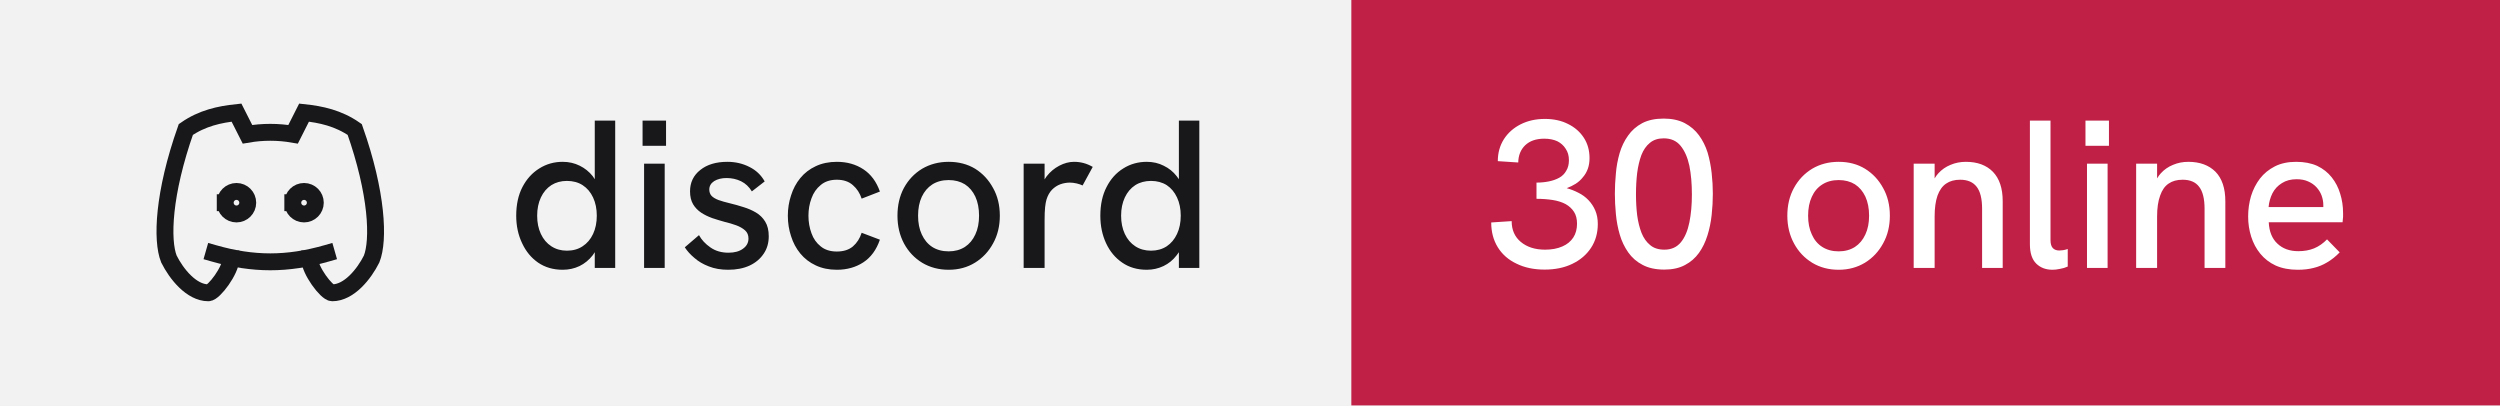
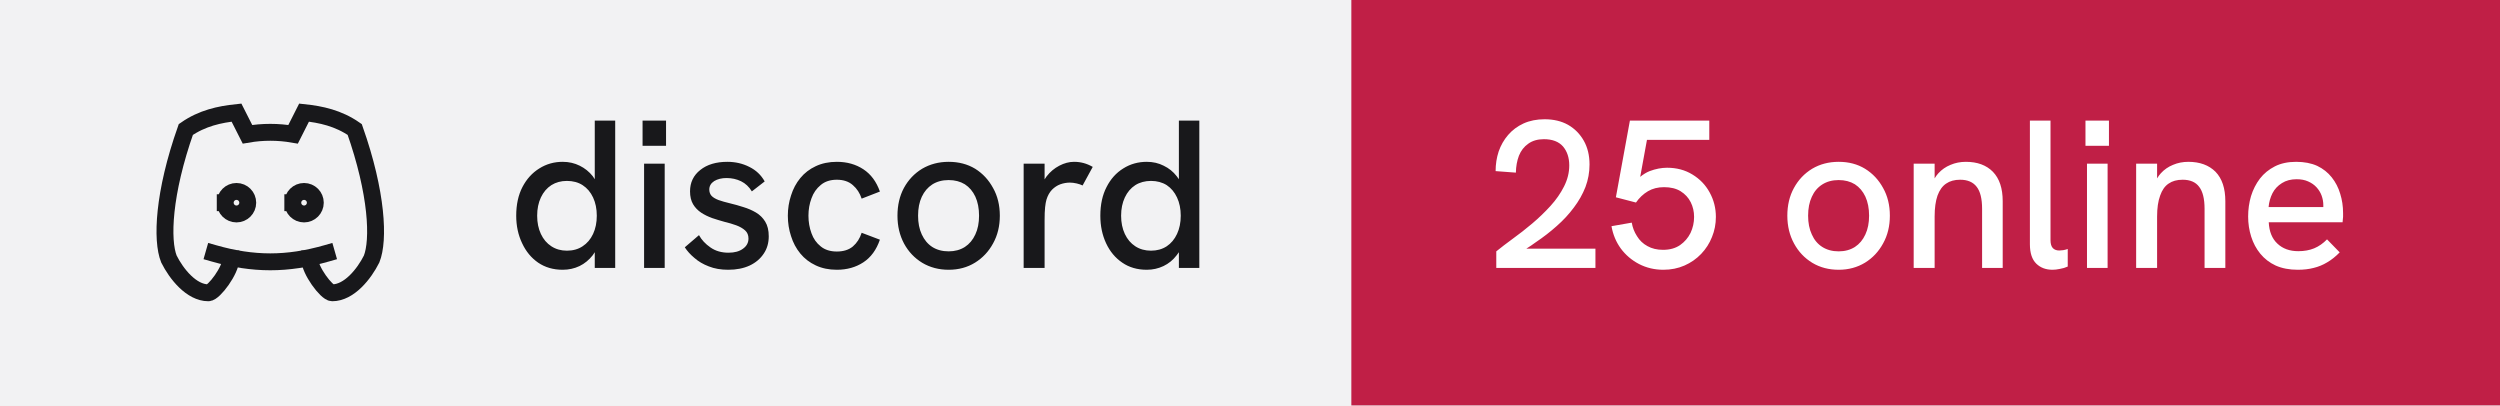
- <svg xmlns="http://www.w3.org/2000/svg" width="148" height="24" viewBox="0 0 148 24" role="img" aria-label="discord: 30 online">
+ <svg xmlns="http://www.w3.org/2000/svg" width="148" height="24" viewBox="0 0 148 24" role="img" aria-label="discord: 25 online">
  <rect width="80" height="24" fill="#f2f2f3" />
  <rect x="80" width="68" height="24" fill="#c01f46" />
  <g transform="translate(8 4) scale(0.6666667)" fill="none" stroke="#18181b" stroke-width="1.5" stroke-linecap="square" stroke-linejoin="miter">
    <path d="M8 12a1 1 0 1 0 2 0a1 1 0 0 0 -2 0" />
    <path d="M14 12a1 1 0 1 0 2 0a1 1 0 0 0 -2 0" />
    <path d="M15.5 17c0 1 1.5 3 2 3c1.5 0 2.833 -1.667 3.5 -3c.667 -1.667 .5 -5.833 -1.5 -11.5c-1.457 -1.015 -3 -1.34 -4.5 -1.5l-.972 1.923a11.913 11.913 0 0 0 -4.053 0l-.975 -1.923c-1.5 .16 -3.043 .485 -4.5 1.5c-2 5.667 -2.167 9.833 -1.5 11.5c.667 1.333 2 3 3.5 3c.5 0 2 -2 2 -3" />
    <path d="M7 16.5c3.5 1 6.5 1 10 0" />
  </g>
  <path fill="#18181b" d="M33.31 15.97L33.31 15.97Q32.48 15.97 31.86 15.55Q31.25 15.13 30.91 14.40Q30.56 13.67 30.56 12.77L30.56 12.77Q30.56 11.78 30.93 11.07Q31.30 10.36 31.93 9.97Q32.55 9.58 33.31 9.58L33.31 9.58Q33.86 9.58 34.32 9.81Q34.77 10.03 35.09 10.43L35.09 10.43Q35.15 10.52 35.21 10.61L35.21 10.61L35.21 7.14L36.42 7.14L36.42 15.86L35.21 15.86L35.21 14.93Q35.15 15.03 35.09 15.11L35.09 15.11Q34.76 15.53 34.31 15.75Q33.85 15.97 33.31 15.97ZM33.56 14.84L33.56 14.84Q34.10 14.84 34.49 14.58Q34.89 14.32 35.11 13.85Q35.33 13.38 35.33 12.77Q35.33 12.16 35.11 11.69Q34.89 11.22 34.49 10.96Q34.10 10.71 33.56 10.71L33.56 10.71Q33.04 10.71 32.64 10.96Q32.24 11.22 32.02 11.69Q31.80 12.16 31.80 12.77Q31.80 13.38 32.02 13.85Q32.24 14.32 32.64 14.58Q33.04 14.84 33.56 14.84ZM39.35 15.86L38.13 15.86L38.13 9.69L39.35 9.69L39.35 15.86ZM39.43 8.63L38.04 8.63L38.04 7.14L39.43 7.14L39.43 8.63ZM43.11 15.97L43.11 15.97Q42.46 15.97 41.96 15.77Q41.46 15.58 41.11 15.27Q40.75 14.97 40.54 14.64L40.54 14.64L41.38 13.92Q41.61 14.34 42.06 14.65Q42.50 14.96 43.13 14.96L43.13 14.96Q43.67 14.96 43.99 14.72Q44.31 14.49 44.31 14.12L44.31 14.12Q44.31 13.82 44.11 13.64Q43.91 13.46 43.59 13.34Q43.26 13.22 42.88 13.13L42.88 13.13Q42.52 13.03 42.16 12.91Q41.80 12.78 41.51 12.59Q41.21 12.39 41.03 12.09Q40.85 11.78 40.85 11.33L40.85 11.33Q40.85 10.54 41.46 10.06Q42.06 9.58 43.06 9.58L43.06 9.58Q43.77 9.58 44.36 9.88Q44.95 10.17 45.27 10.74L45.27 10.74L44.51 11.33Q44.26 10.92 43.87 10.73Q43.48 10.54 43.01 10.54L43.01 10.54Q42.58 10.54 42.28 10.72Q41.99 10.91 41.99 11.22L41.99 11.22Q41.99 11.44 42.12 11.59Q42.25 11.73 42.53 11.84Q42.81 11.94 43.23 12.04L43.23 12.04Q43.61 12.13 44.01 12.26Q44.41 12.38 44.75 12.58Q45.09 12.78 45.30 13.12Q45.51 13.46 45.51 13.99L45.51 13.99Q45.51 14.58 45.21 15.02Q44.91 15.47 44.38 15.72Q43.84 15.97 43.11 15.97ZM49.54 15.97L49.54 15.97Q48.84 15.97 48.29 15.71Q47.75 15.46 47.38 15.01Q47.01 14.56 46.83 13.98Q46.64 13.41 46.64 12.77L46.64 12.77Q46.64 12.14 46.83 11.57Q47.01 10.99 47.38 10.54Q47.75 10.09 48.29 9.84Q48.84 9.58 49.54 9.58L49.54 9.58Q50.44 9.58 51.11 10.02Q51.78 10.46 52.09 11.34L52.09 11.34L51.01 11.76Q50.85 11.27 50.49 10.96Q50.13 10.64 49.54 10.64L49.54 10.64Q48.96 10.64 48.59 10.95Q48.21 11.26 48.04 11.74Q47.86 12.22 47.86 12.77L47.86 12.77Q47.86 13.32 48.04 13.81Q48.21 14.29 48.59 14.59Q48.96 14.89 49.54 14.89L49.54 14.89Q50.13 14.89 50.49 14.59Q50.85 14.28 51.01 13.78L51.01 13.78L52.09 14.19Q51.78 15.09 51.11 15.53Q50.44 15.97 49.54 15.97ZM56.16 15.97L56.16 15.97Q55.29 15.97 54.60 15.56Q53.91 15.14 53.52 14.42Q53.13 13.69 53.13 12.77L53.13 12.77Q53.13 11.84 53.51 11.13Q53.90 10.41 54.59 9.99Q55.29 9.58 56.16 9.58L56.16 9.58Q57.05 9.58 57.73 9.99Q58.40 10.41 58.79 11.13Q59.19 11.84 59.19 12.77L59.19 12.77Q59.19 13.69 58.79 14.41Q58.40 15.13 57.72 15.55Q57.04 15.97 56.16 15.97ZM56.16 14.88L56.16 14.88Q56.71 14.88 57.12 14.62Q57.52 14.36 57.74 13.88Q57.96 13.41 57.96 12.77L57.96 12.77Q57.96 12.12 57.74 11.64Q57.52 11.17 57.12 10.91Q56.71 10.66 56.16 10.66L56.16 10.66Q55.60 10.66 55.19 10.92Q54.79 11.18 54.57 11.65Q54.35 12.12 54.35 12.77L54.35 12.77Q54.35 13.41 54.57 13.88Q54.79 14.36 55.19 14.62Q55.60 14.88 56.16 14.88ZM61.84 15.86L60.60 15.86L60.60 9.69L61.84 9.69L61.84 10.62Q61.89 10.53 61.96 10.44L61.96 10.44Q62.27 10.04 62.71 9.81Q63.15 9.58 63.58 9.58L63.58 9.58Q63.88 9.58 64.14 9.65Q64.41 9.72 64.69 9.88L64.69 9.88L64.09 10.98Q63.95 10.91 63.74 10.86Q63.52 10.81 63.34 10.81L63.34 10.81Q63.05 10.81 62.77 10.91Q62.50 11.01 62.28 11.23Q62.06 11.46 61.95 11.82L61.95 11.82Q61.90 11.99 61.87 12.27Q61.84 12.56 61.84 13.04L61.84 13.04L61.84 15.86ZM67.89 15.97L67.89 15.97Q67.05 15.97 66.44 15.55Q65.82 15.13 65.48 14.40Q65.14 13.67 65.14 12.77L65.14 12.77Q65.14 11.78 65.51 11.07Q65.87 10.36 66.50 9.97Q67.12 9.58 67.89 9.58L67.89 9.58Q68.44 9.58 68.89 9.81Q69.35 10.03 69.66 10.43L69.66 10.43Q69.72 10.52 69.79 10.61L69.79 10.61L69.79 7.14L71.00 7.14L71.00 15.86L69.79 15.86L69.79 14.93Q69.72 15.03 69.66 15.11L69.66 15.11Q69.34 15.53 68.88 15.75Q68.42 15.97 67.89 15.97ZM68.14 14.84L68.14 14.84Q68.67 14.84 69.07 14.58Q69.46 14.32 69.68 13.85Q69.90 13.38 69.90 12.77Q69.90 12.16 69.68 11.69Q69.46 11.22 69.07 10.96Q68.67 10.71 68.14 10.71L68.14 10.71Q67.61 10.71 67.21 10.96Q66.81 11.22 66.59 11.69Q66.37 12.16 66.37 12.77Q66.37 13.38 66.59 13.85Q66.81 14.32 67.21 14.58Q67.61 14.84 68.14 14.84Z" />
-   <path fill="#ffffff" d="M91.44 15.96L91.44 15.96Q90.49 15.96 89.78 15.61Q89.06 15.27 88.67 14.64Q88.28 14.01 88.28 13.17L88.28 13.17L89.49 13.09Q89.49 13.87 90.03 14.32Q90.58 14.78 91.47 14.78L91.47 14.78Q92.06 14.78 92.49 14.59Q92.91 14.41 93.14 14.06Q93.36 13.72 93.36 13.24L93.36 13.24Q93.36 12.82 93.18 12.54Q93 12.26 92.68 12.08Q92.36 11.91 91.92 11.84Q91.47 11.77 90.96 11.77L90.96 11.77L90.96 10.81Q91.34 10.81 91.69 10.74Q92.04 10.67 92.31 10.52Q92.58 10.37 92.72 10.11Q92.88 9.86 92.88 9.48L92.88 9.48Q92.88 9.09 92.69 8.81Q92.51 8.52 92.19 8.36Q91.86 8.21 91.42 8.21L91.42 8.21Q90.70 8.21 90.29 8.60Q89.89 8.99 89.88 9.62L89.88 9.62L88.67 9.54Q88.67 8.81 89.03 8.24Q89.39 7.68 90.02 7.36Q90.65 7.04 91.46 7.04L91.46 7.04Q92.24 7.04 92.83 7.34Q93.42 7.63 93.76 8.15Q94.10 8.67 94.10 9.36L94.10 9.36Q94.10 9.71 94 9.99Q93.90 10.27 93.71 10.49Q93.53 10.72 93.28 10.88Q93.04 11.03 92.75 11.14L92.75 11.14Q93.11 11.24 93.44 11.41Q93.78 11.58 94.03 11.84Q94.29 12.11 94.44 12.46Q94.59 12.81 94.59 13.26L94.59 13.26Q94.59 14.06 94.19 14.67Q93.79 15.28 93.08 15.62Q92.38 15.96 91.44 15.96ZM98.53 15.96L98.53 15.96Q97.76 15.96 97.24 15.68Q96.72 15.41 96.39 14.94Q96.06 14.47 95.89 13.89Q95.72 13.31 95.66 12.67Q95.60 12.04 95.60 11.47L95.60 11.47Q95.60 10.89 95.66 10.27Q95.71 9.66 95.88 9.07Q96.05 8.49 96.38 8.03Q96.70 7.57 97.22 7.29Q97.74 7.02 98.49 7.02L98.49 7.02Q99.22 7.02 99.74 7.29Q100.25 7.56 100.58 8.01Q100.91 8.46 101.09 9.03Q101.26 9.61 101.33 10.24Q101.40 10.87 101.40 11.47L101.40 11.47Q101.40 12.09 101.33 12.73Q101.26 13.37 101.08 13.94Q100.90 14.52 100.58 14.97Q100.25 15.43 99.75 15.69Q99.25 15.96 98.53 15.96ZM98.53 14.78L98.53 14.78Q99.15 14.78 99.51 14.34Q99.86 13.91 100.01 13.17Q100.16 12.43 100.16 11.52L100.16 11.52Q100.16 10.56 100.01 9.81Q99.85 9.07 99.49 8.63Q99.13 8.19 98.49 8.19L98.49 8.19Q97.99 8.19 97.67 8.46Q97.35 8.72 97.17 9.18Q97 9.64 96.92 10.24Q96.85 10.83 96.85 11.51L96.85 11.51Q96.85 12.16 96.92 12.74Q97 13.33 97.18 13.79Q97.36 14.24 97.69 14.51Q98.01 14.78 98.53 14.78ZM108.85 15.97L108.85 15.97Q107.97 15.97 107.29 15.56Q106.60 15.14 106.21 14.42Q105.81 13.69 105.81 12.77L105.81 12.77Q105.81 11.84 106.20 11.13Q106.59 10.41 107.28 9.99Q107.97 9.58 108.85 9.58L108.85 9.58Q109.74 9.58 110.41 9.99Q111.09 10.41 111.48 11.13Q111.88 11.84 111.88 12.77L111.88 12.77Q111.88 13.69 111.48 14.41Q111.09 15.13 110.41 15.55Q109.72 15.97 108.85 15.97ZM108.85 14.88L108.85 14.88Q109.40 14.88 109.81 14.62Q110.21 14.36 110.43 13.88Q110.65 13.41 110.65 12.77L110.65 12.77Q110.65 12.12 110.43 11.64Q110.21 11.17 109.81 10.91Q109.40 10.66 108.85 10.66L108.85 10.66Q108.29 10.66 107.88 10.92Q107.47 11.18 107.26 11.65Q107.04 12.12 107.04 12.77L107.04 12.77Q107.04 13.41 107.26 13.88Q107.47 14.36 107.88 14.62Q108.29 14.88 108.85 14.88ZM114.53 15.86L113.29 15.86L113.29 9.69L114.53 9.69L114.53 10.56Q114.63 10.39 114.75 10.26L114.75 10.26Q115.05 9.93 115.47 9.76Q115.89 9.58 116.38 9.58L116.38 9.58Q117.40 9.58 117.98 10.17Q118.56 10.77 118.56 11.91L118.56 11.91L118.56 15.86L117.34 15.86L117.34 12.36Q117.34 11.47 117.02 11.06Q116.70 10.64 116.04 10.64L116.04 10.64Q115.54 10.64 115.21 10.87Q114.88 11.09 114.70 11.58Q114.53 12.07 114.53 12.82L114.53 12.82L114.53 15.86ZM121.51 15.97L121.51 15.97Q120.92 15.97 120.55 15.61Q120.17 15.24 120.17 14.46L120.17 14.46L120.17 7.14L121.39 7.14L121.39 14.22Q121.39 14.54 121.53 14.69Q121.67 14.83 121.91 14.83L121.91 14.83Q122.01 14.83 122.14 14.81Q122.27 14.79 122.41 14.74L122.41 14.74L122.41 15.78Q122.19 15.88 121.94 15.92Q121.70 15.97 121.51 15.97ZM124.77 15.86L123.55 15.86L123.55 9.69L124.77 9.69L124.77 15.86ZM124.85 8.63L123.46 8.63L123.46 7.14L124.85 7.14L124.85 8.63ZM127.70 15.86L126.46 15.86L126.46 9.69L127.70 9.69L127.70 10.56Q127.80 10.39 127.92 10.26L127.92 10.26Q128.22 9.93 128.64 9.76Q129.06 9.58 129.55 9.58L129.55 9.58Q130.57 9.58 131.16 10.17Q131.74 10.77 131.74 11.91L131.74 11.91L131.74 15.86L130.51 15.86L130.51 12.36Q130.51 11.47 130.19 11.06Q129.88 10.64 129.21 10.64L129.21 10.64Q128.71 10.64 128.38 10.87Q128.05 11.09 127.88 11.58Q127.70 12.07 127.70 12.82L127.70 12.82L127.70 15.86ZM136.03 15.97L136.03 15.97Q135.28 15.97 134.72 15.72Q134.18 15.47 133.81 15.02Q133.45 14.58 133.27 14.01Q133.09 13.44 133.09 12.82Q133.09 12.19 133.26 11.61Q133.44 11.03 133.79 10.57Q134.14 10.12 134.67 9.85Q135.20 9.58 135.93 9.58Q136.65 9.58 137.18 9.82Q137.70 10.07 138.04 10.50Q138.38 10.93 138.54 11.47Q138.71 12.01 138.71 12.61L138.71 12.61Q138.71 12.67 138.71 12.84Q138.70 13.01 138.68 13.16L138.68 13.16L134.31 13.16Q134.35 13.98 134.82 14.42Q135.29 14.87 136.06 14.87L136.06 14.87Q136.59 14.87 137 14.70Q137.41 14.53 137.76 14.17L137.76 14.17L138.51 14.94Q138.15 15.31 137.77 15.53Q137.39 15.76 136.97 15.86Q136.55 15.97 136.03 15.97ZM134.30 12.26L137.54 12.26Q137.54 12.19 137.54 12.14L137.54 12.14Q137.54 11.86 137.44 11.58Q137.34 11.31 137.14 11.09Q136.94 10.87 136.64 10.74Q136.35 10.61 135.96 10.61L135.96 10.61Q135.45 10.61 135.09 10.84Q134.72 11.07 134.53 11.44Q134.34 11.82 134.30 12.26L134.30 12.26Z" />
+   <path fill="#ffffff" d="M94.45 15.86L88.58 15.86L88.58 14.88Q89 14.54 89.56 14.13Q90.13 13.72 90.71 13.23Q91.29 12.74 91.79 12.19Q92.29 11.64 92.59 11.04Q92.90 10.43 92.90 9.79L92.90 9.79Q92.90 9.11 92.53 8.67Q92.15 8.24 91.40 8.24L91.40 8.24Q90.84 8.24 90.47 8.51Q90.10 8.77 89.92 9.22Q89.75 9.67 89.74 10.22L89.74 10.22L88.54 10.13Q88.54 9.52 88.72 8.97Q88.91 8.42 89.28 7.99Q89.65 7.56 90.19 7.31Q90.74 7.06 91.44 7.06L91.44 7.06Q92.24 7.06 92.83 7.39Q93.42 7.73 93.76 8.33Q94.10 8.93 94.10 9.74L94.10 9.74Q94.10 10.43 93.86 11.07Q93.61 11.71 93.17 12.29Q92.74 12.87 92.16 13.38Q91.59 13.89 90.92 14.34L90.92 14.34Q90.65 14.54 90.36 14.72L90.36 14.72L94.45 14.72L94.45 15.86ZM98.47 15.97L98.47 15.97Q97.69 15.97 97.03 15.63Q96.38 15.29 95.95 14.71Q95.53 14.13 95.40 13.39L95.40 13.39L96.60 13.18Q96.67 13.61 96.91 13.98Q97.14 14.36 97.53 14.57Q97.92 14.79 98.45 14.79L98.45 14.79Q99.05 14.79 99.46 14.51Q99.86 14.23 100.08 13.79Q100.29 13.34 100.29 12.84L100.29 12.84Q100.29 12.37 100.09 11.97Q99.89 11.57 99.49 11.32Q99.10 11.08 98.51 11.08L98.51 11.08Q97.97 11.08 97.56 11.32Q97.14 11.57 96.85 11.99L96.85 11.99L95.66 11.68L96.49 7.14L101.19 7.14L101.19 8.28L97.50 8.28L97.10 10.47Q97.38 10.24 97.66 10.13L97.66 10.13Q98.19 9.93 98.69 9.93L98.69 9.93Q99.54 9.93 100.19 10.33Q100.85 10.73 101.21 11.39Q101.58 12.06 101.58 12.84L101.58 12.84Q101.58 13.47 101.35 14.03Q101.13 14.59 100.71 15.03Q100.29 15.47 99.72 15.72Q99.15 15.97 98.47 15.97ZM108.85 15.97L108.85 15.97Q107.97 15.97 107.29 15.56Q106.60 15.14 106.21 14.42Q105.81 13.69 105.81 12.77L105.81 12.77Q105.81 11.84 106.20 11.13Q106.59 10.41 107.28 9.99Q107.97 9.58 108.85 9.58L108.85 9.58Q109.74 9.58 110.41 9.99Q111.09 10.41 111.48 11.13Q111.88 11.84 111.88 12.77L111.88 12.77Q111.88 13.69 111.48 14.41Q111.09 15.13 110.41 15.55Q109.72 15.97 108.85 15.97ZM108.85 14.88L108.85 14.88Q109.40 14.88 109.81 14.62Q110.21 14.36 110.43 13.88Q110.65 13.41 110.65 12.77L110.65 12.77Q110.65 12.12 110.43 11.64Q110.21 11.17 109.81 10.91Q109.40 10.66 108.85 10.66L108.85 10.66Q108.29 10.66 107.88 10.92Q107.47 11.18 107.26 11.65Q107.04 12.12 107.04 12.77L107.04 12.77Q107.04 13.41 107.26 13.88Q107.47 14.36 107.88 14.62Q108.29 14.88 108.85 14.88ZM114.53 15.86L113.29 15.86L113.29 9.69L114.53 9.69L114.53 10.56Q114.63 10.39 114.75 10.26L114.75 10.26Q115.05 9.93 115.47 9.76Q115.89 9.58 116.38 9.58L116.38 9.58Q117.40 9.58 117.98 10.17Q118.56 10.77 118.56 11.91L118.56 11.91L118.56 15.86L117.34 15.86L117.34 12.36Q117.34 11.47 117.02 11.06Q116.70 10.64 116.04 10.64L116.04 10.64Q115.54 10.64 115.21 10.87Q114.88 11.09 114.70 11.58Q114.53 12.07 114.53 12.82L114.53 12.82L114.53 15.86ZM121.51 15.97L121.51 15.97Q120.92 15.97 120.55 15.61Q120.17 15.24 120.17 14.46L120.17 14.46L120.17 7.14L121.39 7.14L121.39 14.22Q121.39 14.54 121.53 14.69Q121.67 14.83 121.91 14.83L121.91 14.83Q122.01 14.83 122.14 14.81Q122.27 14.79 122.41 14.74L122.41 14.74L122.41 15.78Q122.19 15.88 121.94 15.92Q121.70 15.97 121.51 15.97ZM124.77 15.86L123.55 15.86L123.55 9.69L124.77 9.69L124.77 15.86ZM124.85 8.63L123.46 8.63L123.46 7.14L124.85 7.14L124.85 8.63ZM127.70 15.86L126.46 15.86L126.46 9.69L127.70 9.69L127.70 10.56Q127.80 10.39 127.92 10.26L127.92 10.26Q128.22 9.93 128.64 9.76Q129.06 9.58 129.55 9.58L129.55 9.58Q130.57 9.58 131.16 10.17Q131.74 10.77 131.74 11.91L131.74 11.91L131.74 15.86L130.51 15.86L130.51 12.36Q130.51 11.47 130.19 11.06Q129.88 10.64 129.21 10.64L129.21 10.64Q128.71 10.64 128.38 10.87Q128.05 11.09 127.88 11.58Q127.70 12.07 127.70 12.82L127.70 12.82L127.70 15.86ZM136.03 15.97L136.03 15.97Q135.28 15.97 134.72 15.72Q134.18 15.47 133.81 15.02Q133.45 14.58 133.27 14.01Q133.09 13.44 133.09 12.82Q133.09 12.19 133.26 11.61Q133.44 11.03 133.79 10.57Q134.14 10.12 134.67 9.85Q135.20 9.58 135.93 9.58Q136.65 9.58 137.18 9.82Q137.70 10.07 138.04 10.50Q138.38 10.93 138.54 11.47Q138.71 12.01 138.71 12.61L138.71 12.61Q138.71 12.67 138.71 12.84Q138.70 13.01 138.68 13.16L138.68 13.16L134.31 13.16Q134.35 13.98 134.82 14.42Q135.29 14.87 136.06 14.87L136.06 14.87Q136.59 14.87 137 14.70Q137.41 14.53 137.76 14.17L137.76 14.17L138.51 14.94Q138.15 15.31 137.77 15.53Q137.39 15.76 136.97 15.86Q136.55 15.97 136.03 15.97ZM134.30 12.26L137.54 12.26Q137.54 12.19 137.54 12.14L137.54 12.14Q137.54 11.86 137.44 11.58Q137.34 11.31 137.14 11.09Q136.94 10.87 136.64 10.74Q136.35 10.61 135.96 10.61L135.96 10.61Q135.45 10.61 135.09 10.84Q134.72 11.07 134.53 11.44Q134.34 11.82 134.30 12.26L134.30 12.26Z" />
</svg>
